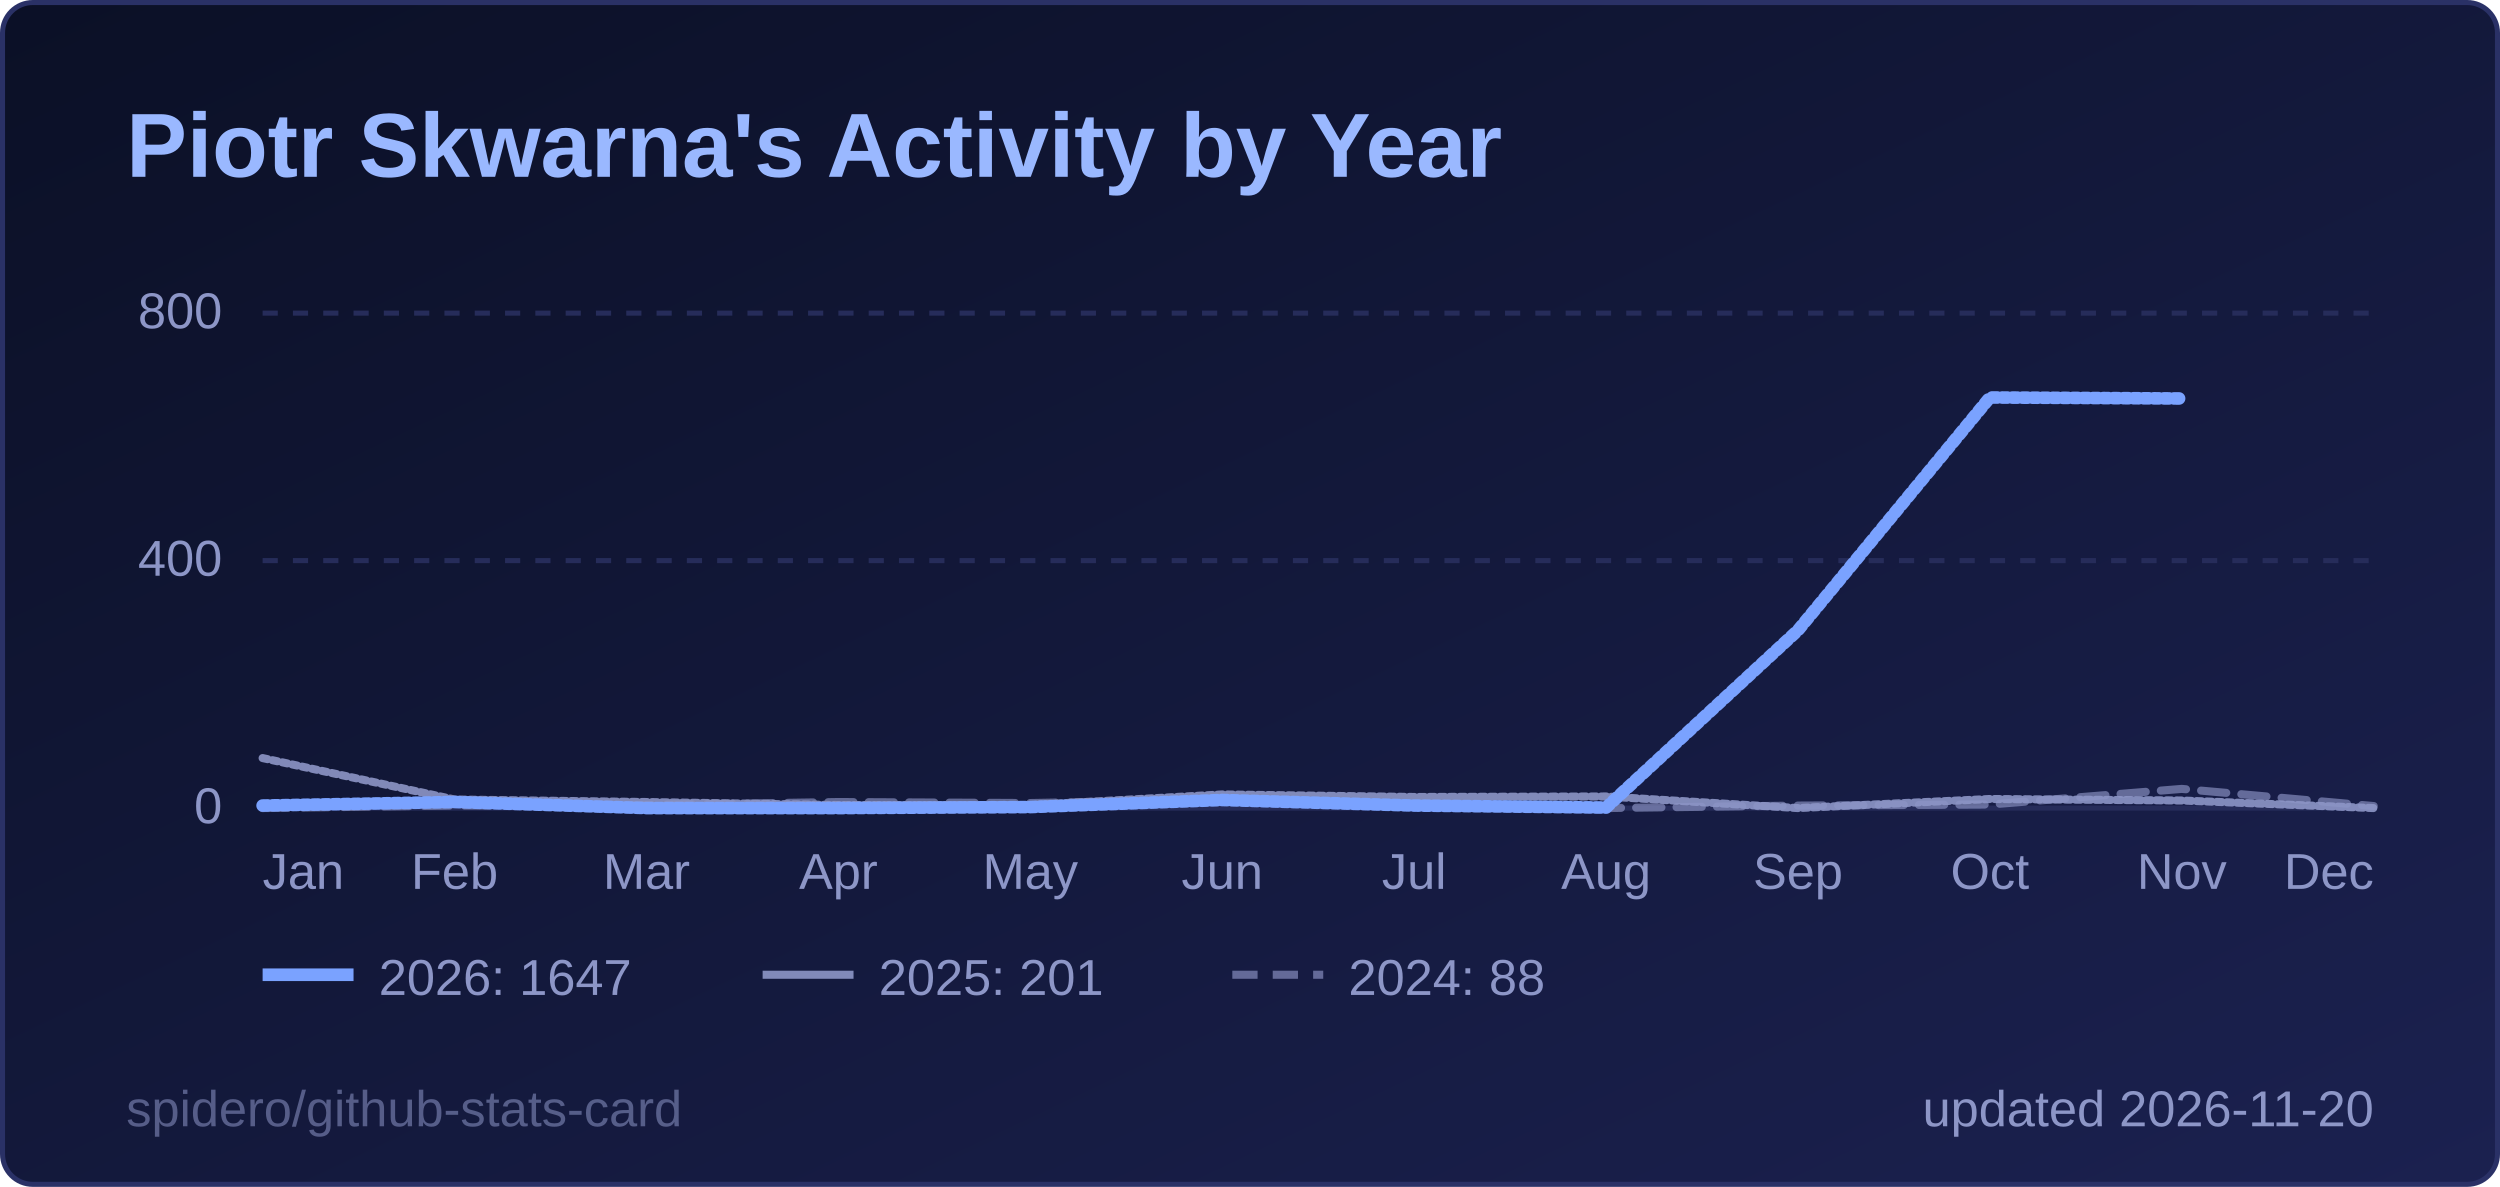
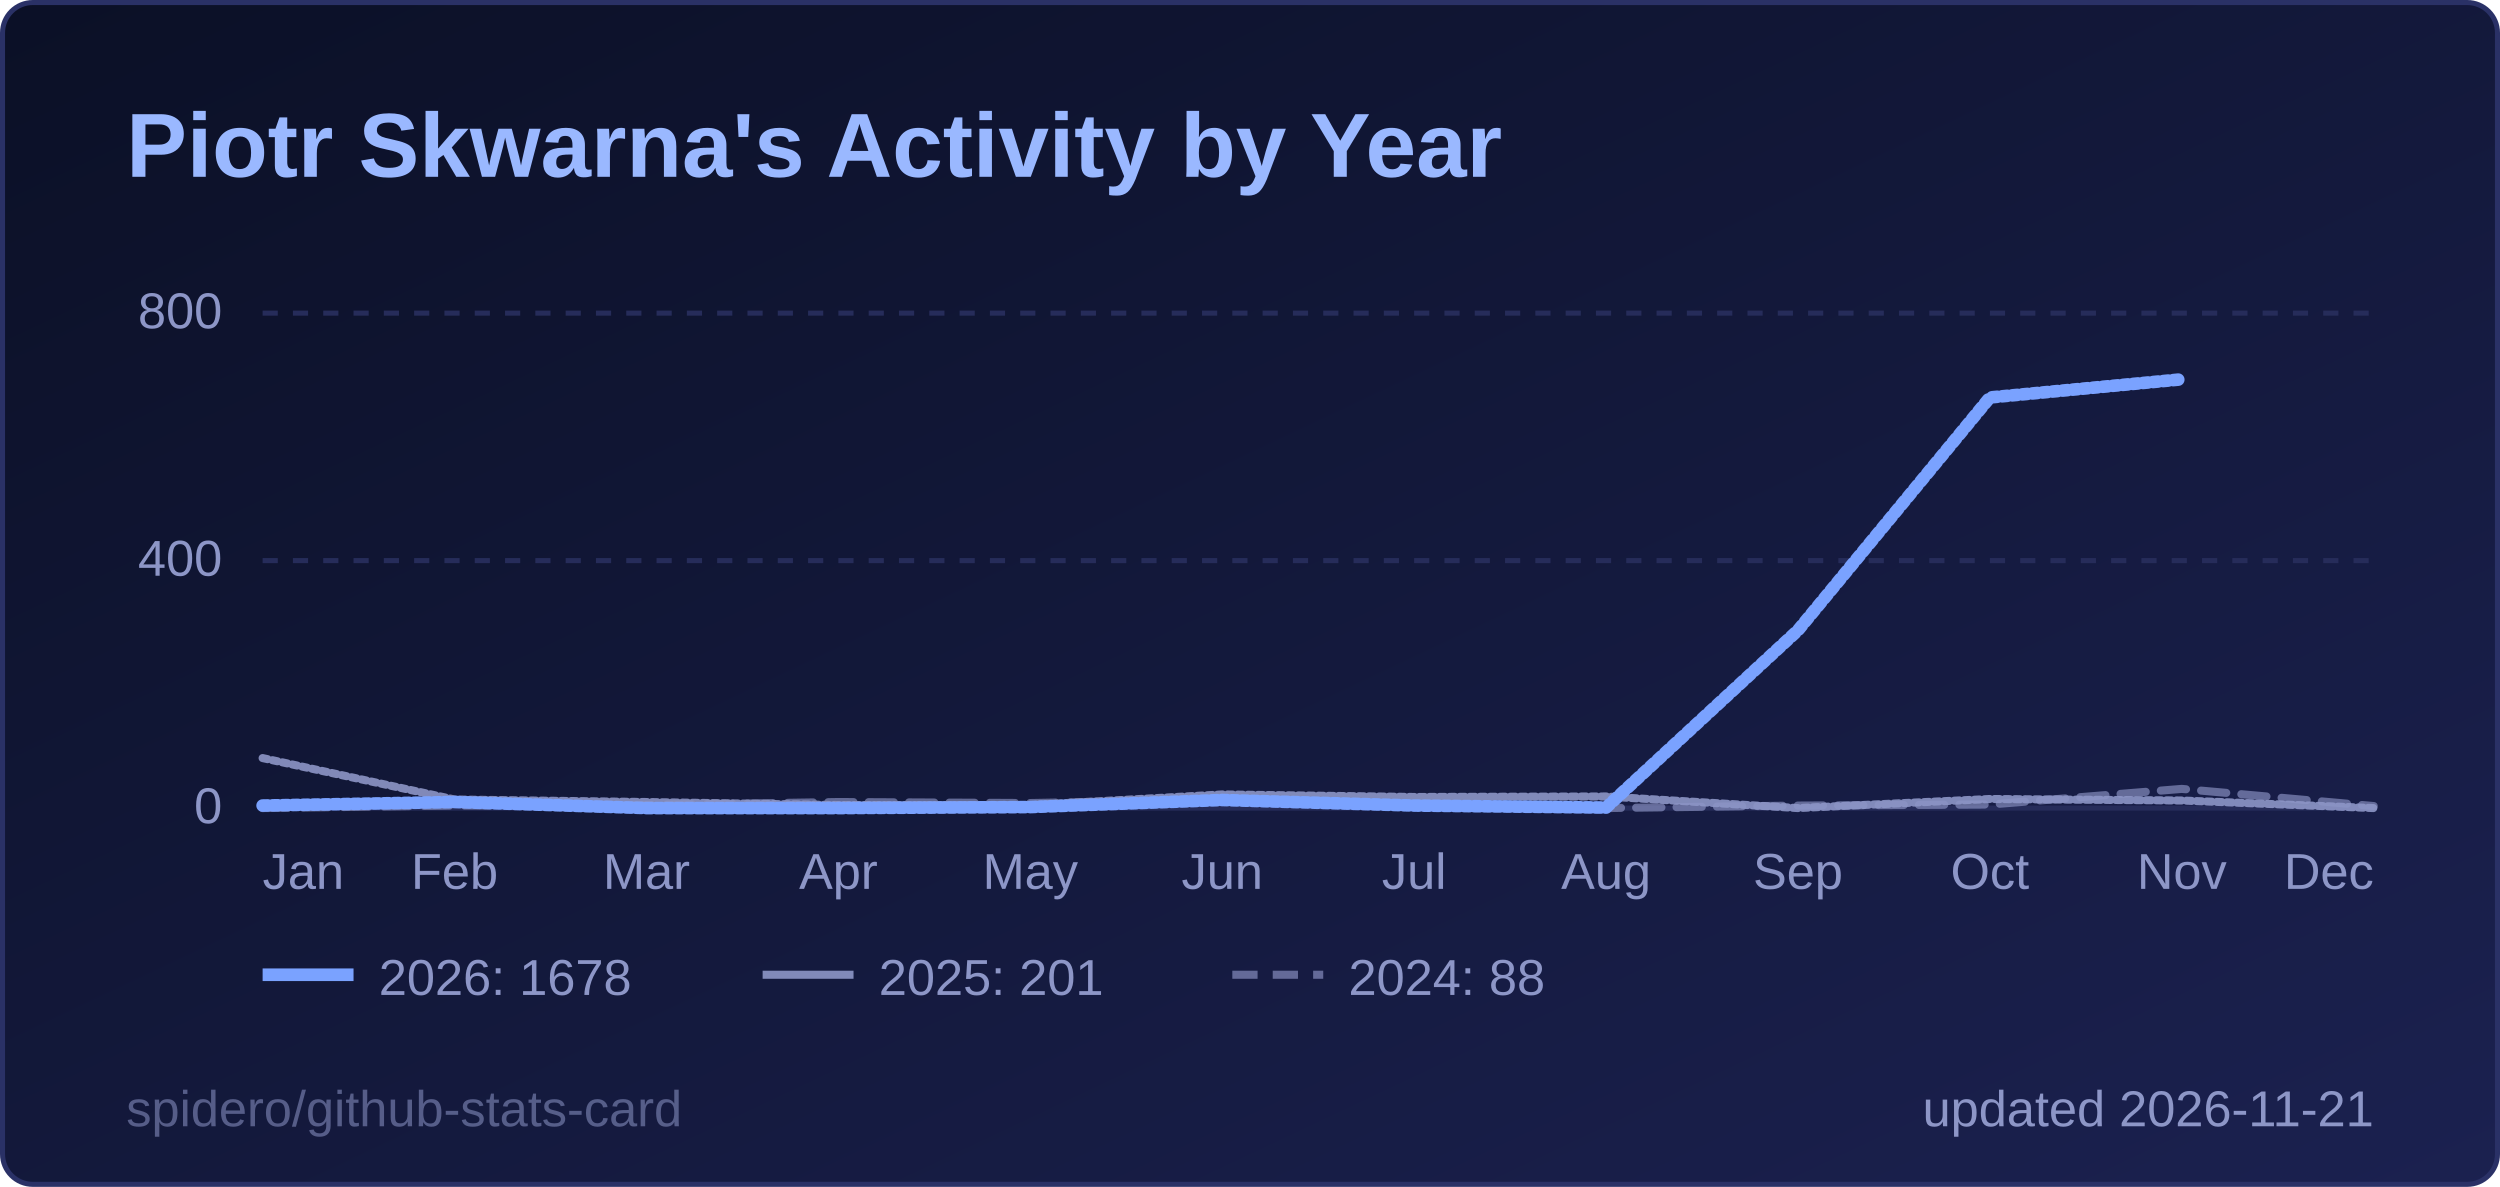
<svg xmlns="http://www.w3.org/2000/svg" width="495" height="235" viewBox="0 0 495 235" role="img" aria-label="Piotr Skwarna's Activity by Year">
  <style>
  .title { font: 600 18px 'Segoe UI', Ubuntu, 'Helvetica Neue', Arial, sans-serif; fill: #9ab8ff; }
  .label { font: 600 13px 'Segoe UI', Ubuntu, 'Helvetica Neue', Arial, sans-serif; fill: #8d96c7; }
  .value { font: 700 13px 'Segoe UI', Ubuntu, 'Helvetica Neue', Arial, sans-serif; fill: #e6e9ff; }
  .big { font: 700 22px 'Segoe UI', Ubuntu, 'Helvetica Neue', Arial, sans-serif; fill: #e6e9ff; }
  .small { font: 400 10px 'Segoe UI', Ubuntu, 'Helvetica Neue', Arial, sans-serif; fill: #8d96c7; }
  .credit { opacity: .55; }
  /* Visible by default; the animation only fades in from 0 (no-animation renderers show the final state) */
  .fade { animation: fade .5s ease-in-out backwards; }
  @keyframes fade { from { opacity: 0; } }
  @media (prefers-reduced-motion: reduce) { * { animation: none !important; } }
  .draw { stroke-dasharray: 1; stroke-dashoffset: 0; animation: draw 1.4s ease-out backwards; }
  @keyframes draw { from { stroke-dashoffset: 1; } }
</style>
  <defs>
    <linearGradient id="bg" x1="0" y1="0" x2="1" y2="1">
      <stop offset="0" stop-color="#0b1026" />
      <stop offset="1" stop-color="#1b2150" />
    </linearGradient>
  </defs>
  <rect x="0.5" y="0.5" width="494" height="234" rx="6" fill="url(#bg)" stroke="#2a3166" />
  <text x="25" y="35" class="title">Piotr Skwarna's Activity by Year</text>
  <line x1="52" y1="160.0" x2="470" y2="160.0" stroke="#262c5a" stroke-width="1" />
  <text x="44" y="163.0" text-anchor="end" class="small">0</text>
  <line x1="52" y1="111.0" x2="470" y2="111.0" stroke="#262c5a" stroke-width="1" stroke-dasharray="3 3" />
  <text x="44" y="114.0" text-anchor="end" class="small">400</text>
  <line x1="52" y1="62.0" x2="470" y2="62.0" stroke="#262c5a" stroke-width="1" stroke-dasharray="3 3" />
  <text x="44" y="65.0" text-anchor="end" class="small">800</text>
  <text x="52.0" y="176" text-anchor="start" class="small">Jan</text>
  <text x="90.0" y="176" text-anchor="middle" class="small">Feb</text>
  <text x="128.0" y="176" text-anchor="middle" class="small">Mar</text>
  <text x="166.0" y="176" text-anchor="middle" class="small">Apr</text>
  <text x="204.0" y="176" text-anchor="middle" class="small">May</text>
  <text x="242.0" y="176" text-anchor="middle" class="small">Jun</text>
  <text x="280.0" y="176" text-anchor="middle" class="small">Jul</text>
  <text x="318.0" y="176" text-anchor="middle" class="small">Aug</text>
  <text x="356.0" y="176" text-anchor="middle" class="small">Sep</text>
  <text x="394.0" y="176" text-anchor="middle" class="small">Oct</text>
  <text x="432.0" y="176" text-anchor="middle" class="small">Nov</text>
  <text x="470.0" y="176" text-anchor="end" class="small">Dec</text>
  <path d="M52.0,160.0 L90.0,159.5 L128.0,159.4 L166.0,158.8 L204.0,159.0 L242.0,158.3 L280.0,159.6 L318.0,160.0 L356.0,159.5 L394.0,159.3 L432.0,156.2 L470.0,159.6" fill="none" stroke="#8d96c7" stroke-opacity="0.65" stroke-width="1.6" stroke-dasharray="5 3" stroke-linejoin="round" stroke-linecap="round" class="fade" style="animation-delay:200ms" />
  <path d="M52.0,150.1 L90.0,158.3 L128.0,158.8 L166.0,159.4 L204.0,159.4 L242.0,157.3 L280.0,157.8 L318.0,157.7 L356.0,160.0 L394.0,158.2 L432.0,158.5 L470.0,160.0" fill="none" stroke="#8d96c7" stroke-opacity="0.9" stroke-width="1.6" stroke-linejoin="round" stroke-linecap="round" pathLength="1" class="draw" style="animation-delay:350ms" />
-   <path d="M52.0,159.5 L90.0,158.8 L128.0,160.0 L166.0,160.0 L204.0,159.8 L242.0,158.4 L280.0,159.5 L318.0,159.9 L356.0,124.8 L394.0,78.7 L432.0,78.9" fill="none" stroke="#7aa2ff" stroke-opacity="1" stroke-width="2.5" stroke-linejoin="round" stroke-linecap="round" pathLength="1" class="draw" style="animation-delay:500ms" />
+   <path d="M52.0,159.5 L90.0,158.8 L128.0,160.0 L166.0,160.0 L204.0,159.8 L242.0,158.4 L280.0,159.5 L318.0,159.9 L356.0,124.8 L394.0,78.7 L432.0,75.1" fill="none" stroke="#7aa2ff" stroke-opacity="1" stroke-width="2.5" stroke-linejoin="round" stroke-linecap="round" pathLength="1" class="draw" style="animation-delay:500ms" />
  <g class="fade" style="animation-delay:500ms">
    <line x1="52" y1="193" x2="70" y2="193" stroke="#7aa2ff" stroke-opacity="1" stroke-width="2.5" />
-     <text x="75" y="197" class="small">2026: 1647</text>
+     <text x="75" y="197" class="small">2026: 1678</text>
  </g>
  <g class="fade" style="animation-delay:500ms">
    <line x1="151" y1="193" x2="169" y2="193" stroke="#8d96c7" stroke-opacity="0.9" stroke-width="1.6" />
    <text x="174" y="197" class="small">2025: 201</text>
  </g>
  <g class="fade" style="animation-delay:500ms">
    <line x1="244" y1="193" x2="262" y2="193" stroke="#8d96c7" stroke-opacity="0.65" stroke-width="1.6" stroke-dasharray="5 3" />
    <text x="267" y="197" class="small">2024: 88</text>
  </g>
-   <text x="470" y="223" text-anchor="end" class="small">updated 2026-11-20</text>
+   <text x="470" y="223" text-anchor="end" class="small">updated 2026-11-21</text>
  <a href="https://github.com/spidero/github-stats-card" target="_blank">
    <text x="25" y="223" class="small credit">spidero/github-stats-card</text>
  </a>
</svg>
